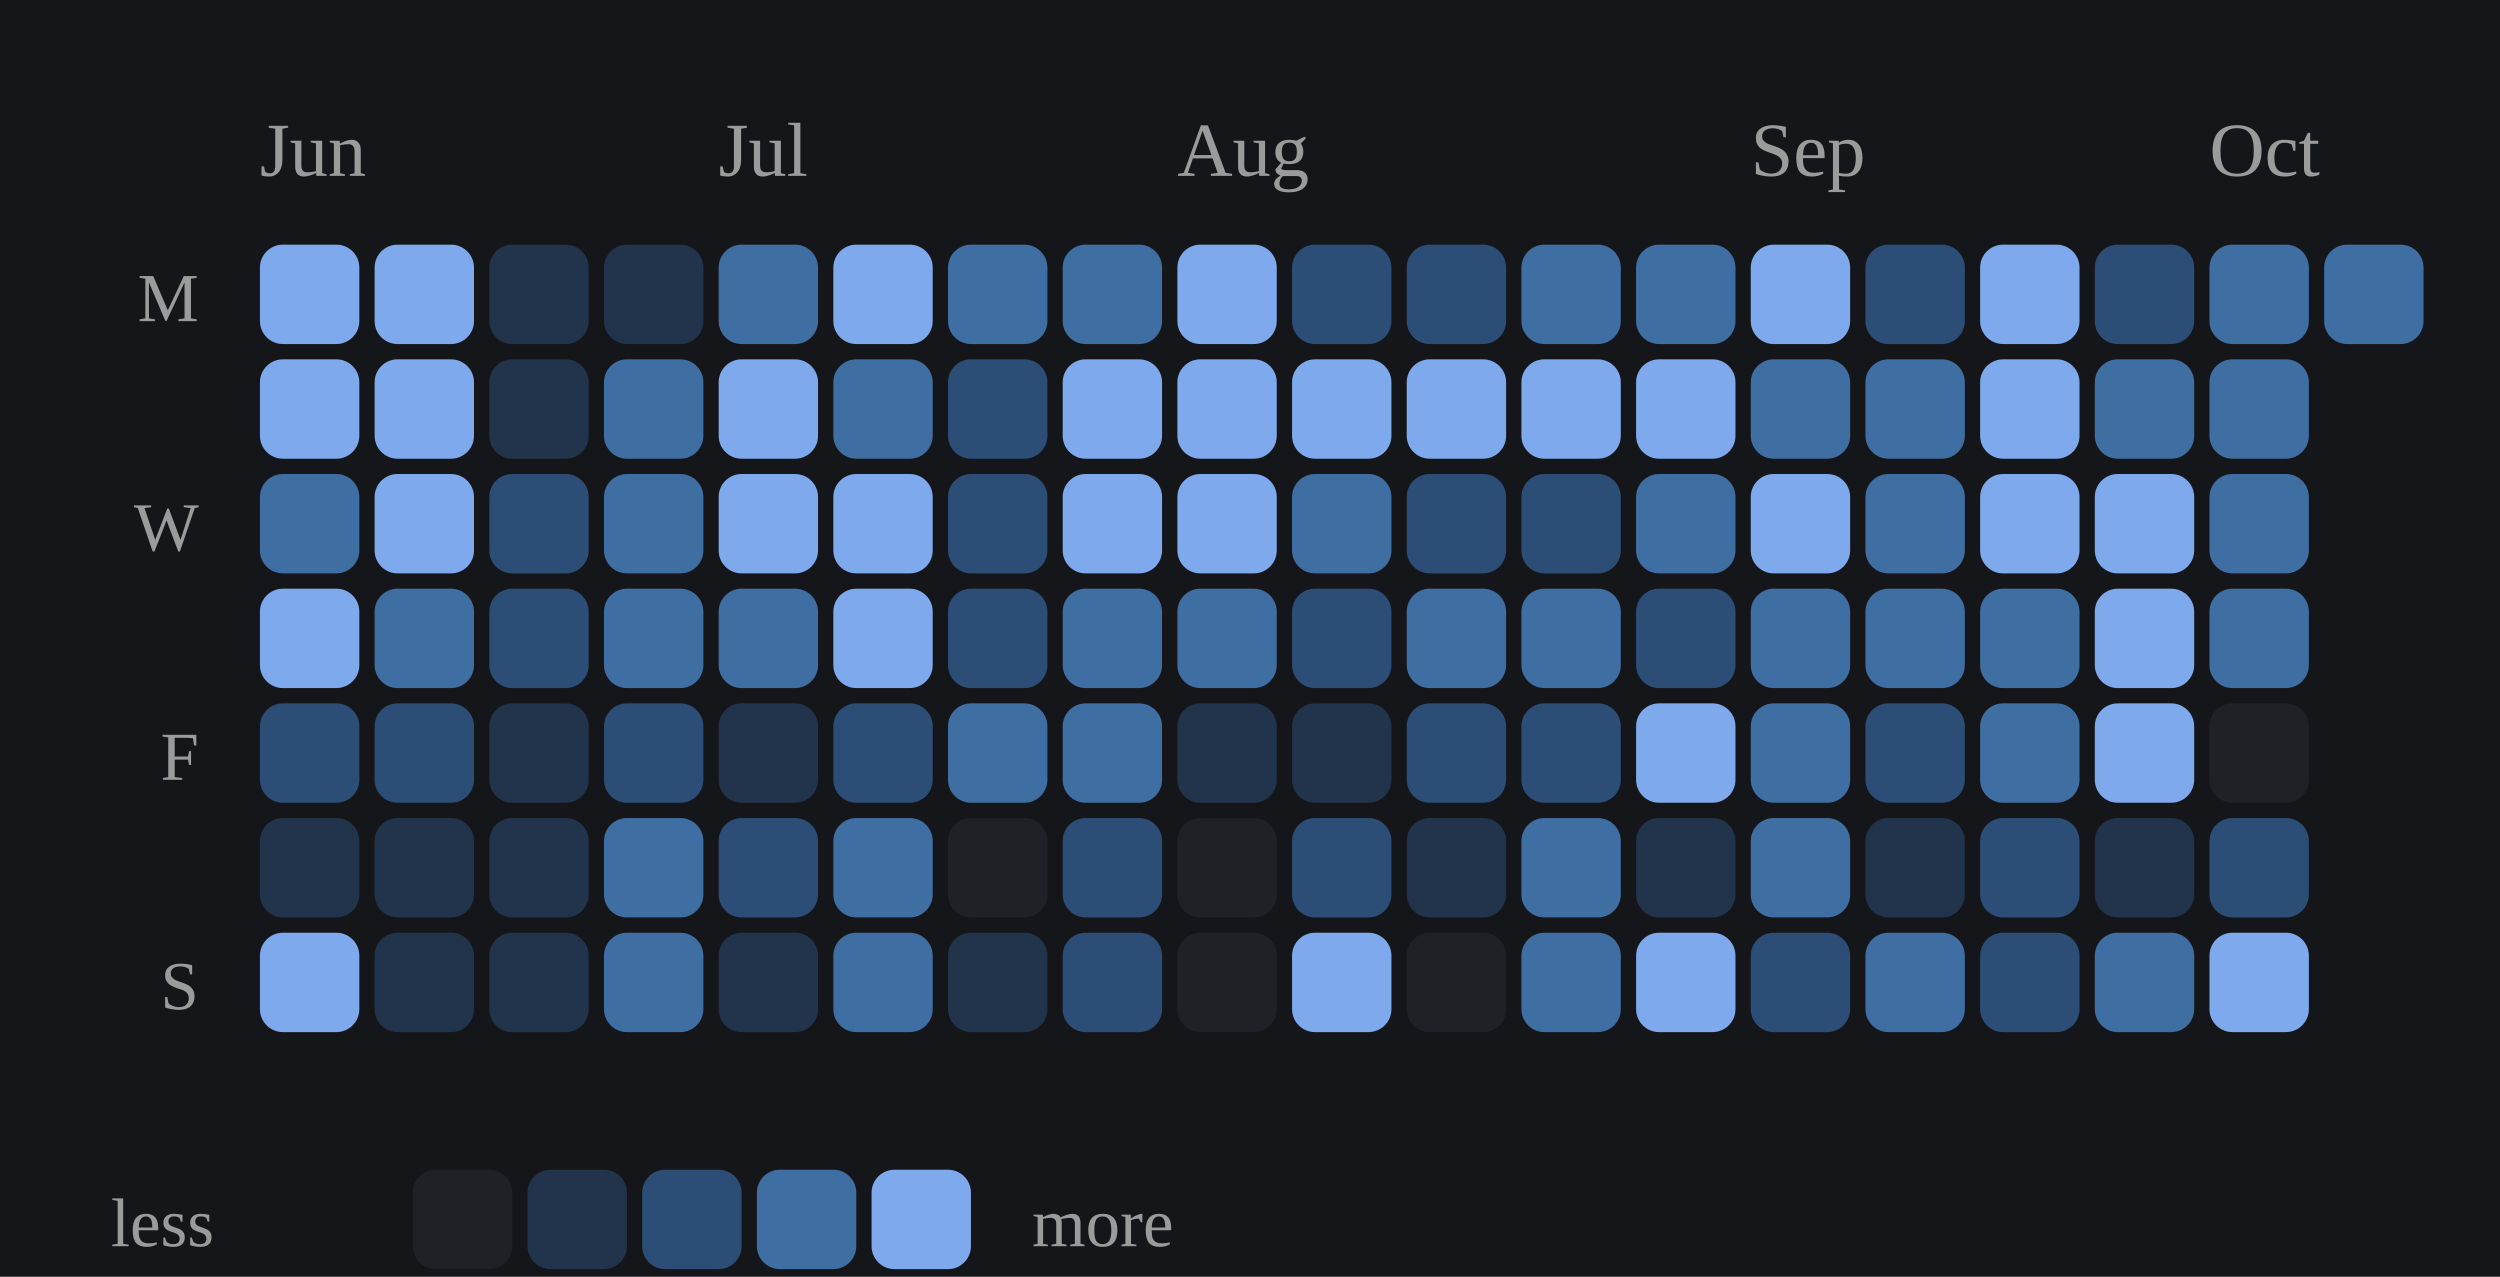
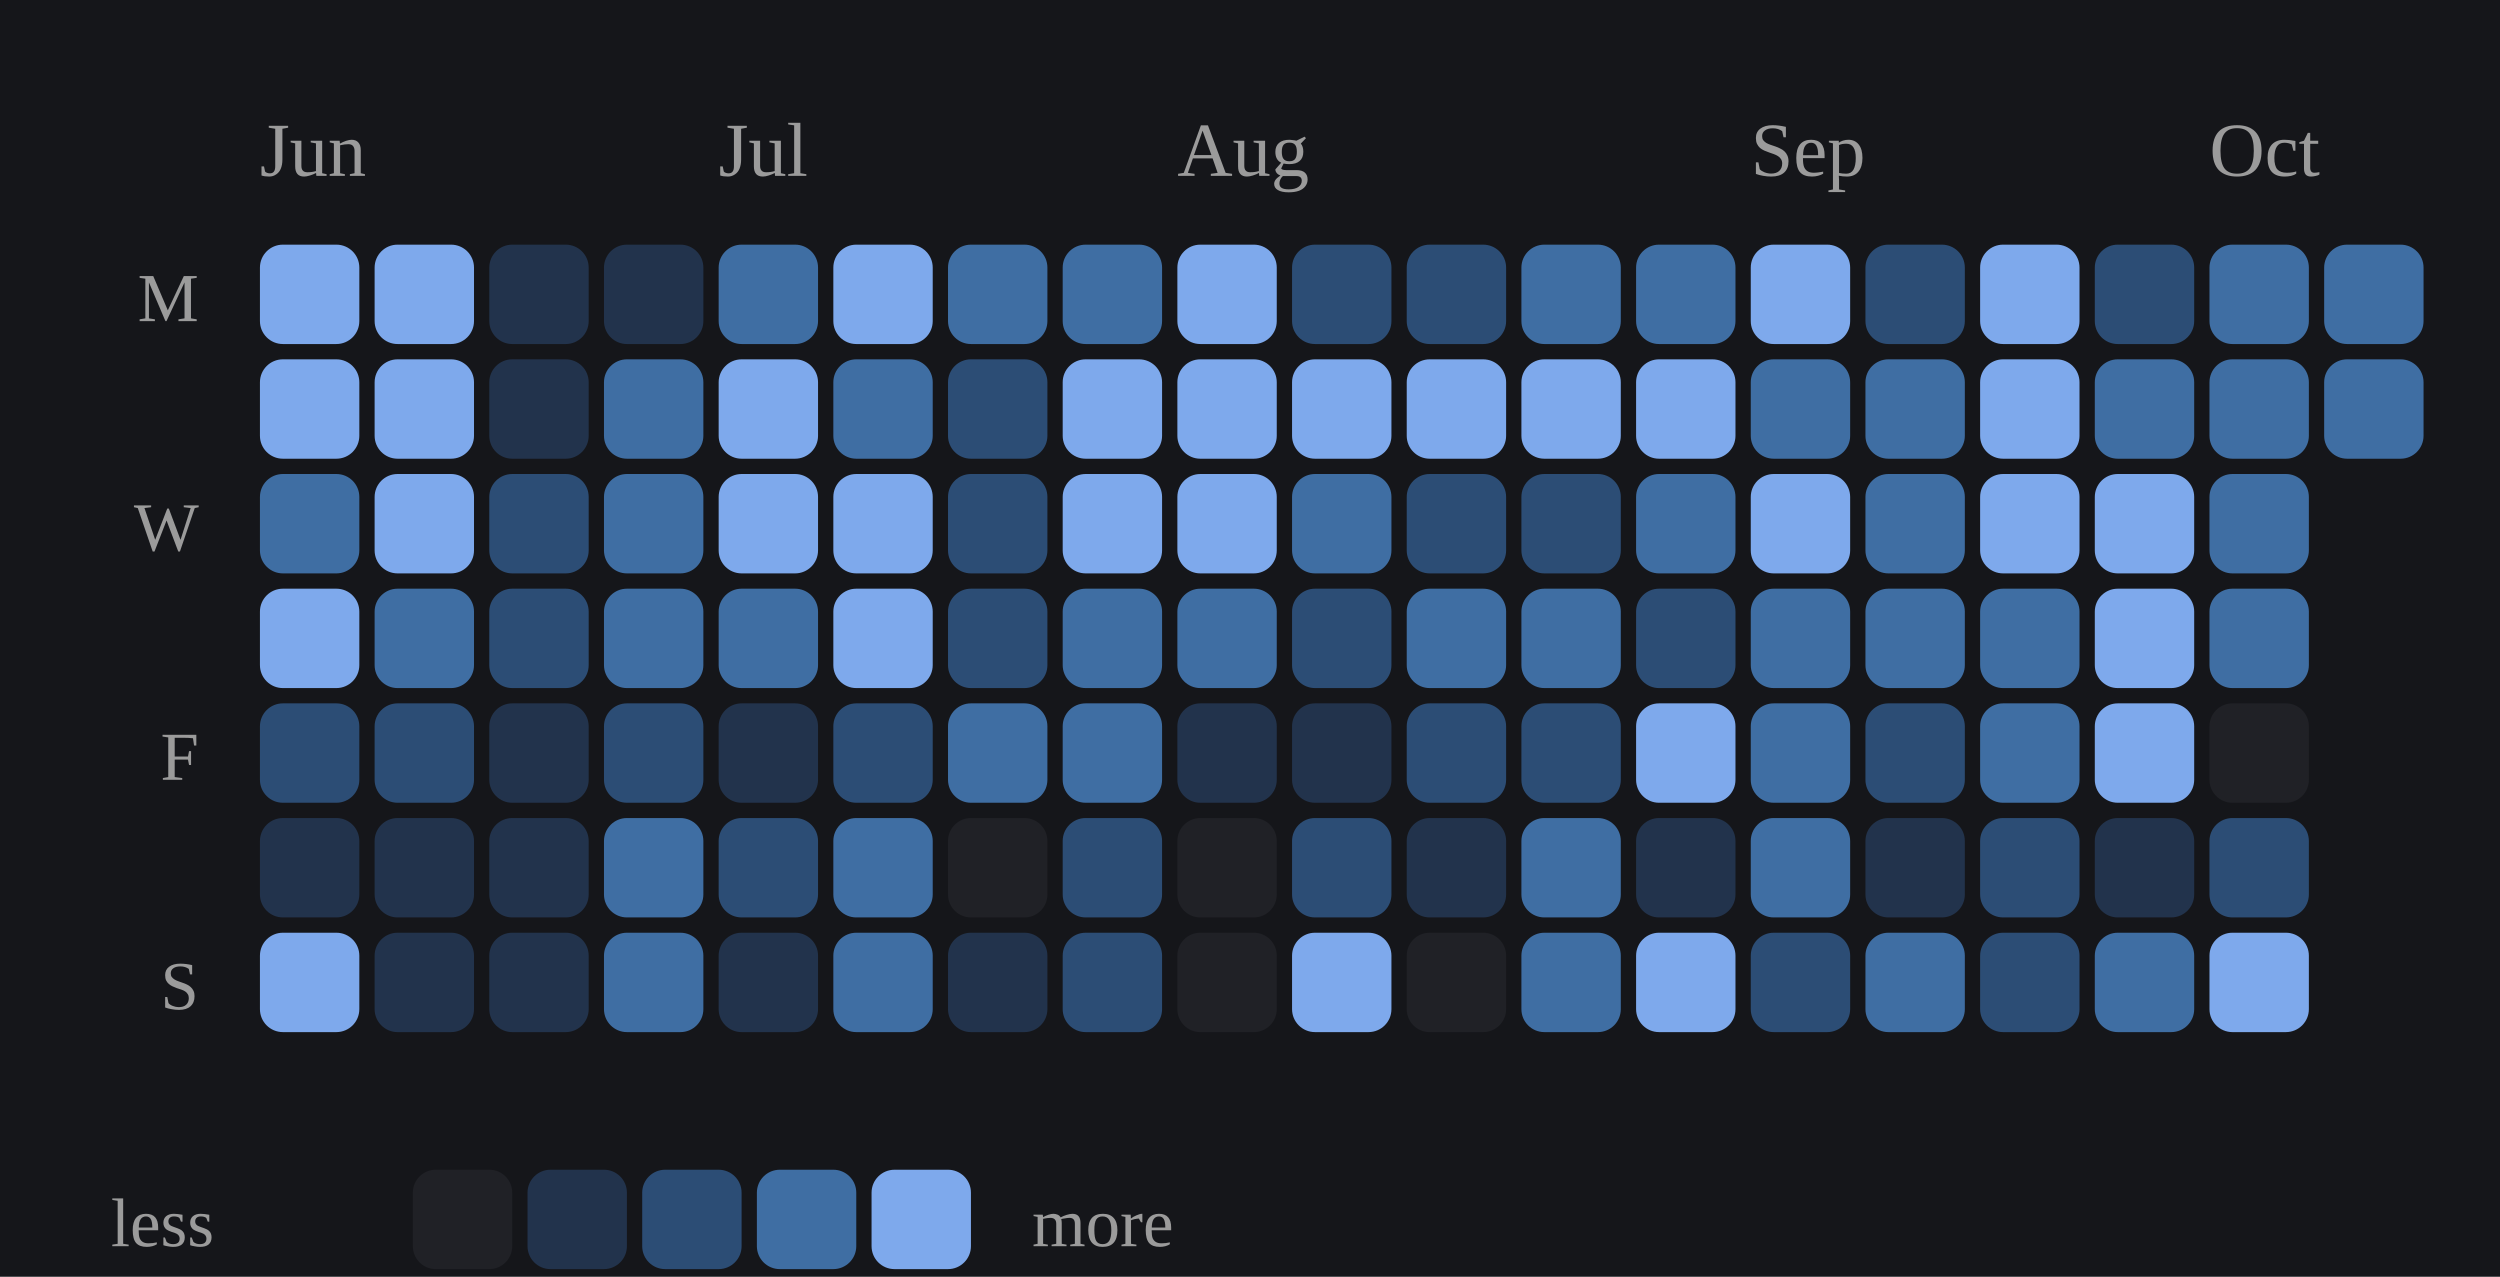
<svg xmlns="http://www.w3.org/2000/svg" viewBox="0 0 327 167" width="100%" role="img" aria-label="Daily study calendar shaded by estimated minutes of study">
  <style>
/* per-skill colour switch: set via a sk-* class on a wrapping element, read
   by the mark rules below (falls back to the neutral accent on aggregate
   charts that aren't scoped to one skill, e.g. the calendar or day-of-week) */
.sk-listening{--pc:#f4ee7b}
.sk-grammar{--pc:#8bd08b}
.sk-vocab{--pc:#82d0ed}
.sk-reading{--pc:#b498e1}
.sk-writing{--pc:#db99c3}
.sk-speaking{--pc:#de907c}
.p-title{fill:#e7e7e7;font-size:12px;font-weight:700}
.p-sub{fill:#9b9b9b;font-size:10px}
.p-unit{fill:#9b9b9b;font-size:10px}
.p-axis{fill:#9b9b9b;font-size:9.5px}
.p-grid{stroke:#2c2e34;stroke-width:1;stroke-dasharray:2,3}
.p-base{stroke:#2c2e34;stroke-width:1}
.p-tick{stroke:#2c2e34;stroke-width:1}
.p-xlab{fill:#9b9b9b;font-size:9px;text-anchor:middle}
.p-line{fill:none;stroke:var(--pc,#7ea9ec);stroke-width:2;stroke-linejoin:round;stroke-linecap:round}
.p-area{fill:var(--pc,#7ea9ec);opacity:.12}
.p-end{fill:var(--pc,#7ea9ec);stroke:#15161a;stroke-width:2}
.p-endlab{fill:#c3c4c8;font-size:10px;text-anchor:end;font-weight:700}
.b-bar{fill:var(--pc,#7ea9ec)}
.b-bar:hover{fill:#a9c6f5;opacity:.9}
.d-lab{fill:#9b9b9b;font-size:10px;text-anchor:middle}
.d-val{fill:#c3c4c8;font-size:10px;text-anchor:middle;font-weight:700}
/* heatmap */
.hm-mon{fill:#9b9b9b;font-size:10px}
.hm-dow{fill:#9b9b9b;font-size:9px;text-anchor:end}
rect:hover{opacity:.82}
/* horizontal bars */
.h-cat{fill:#e7e7e7;font-size:12px;text-anchor:end;dominant-baseline:middle}
.h-track{fill:#2c2e34;opacity:.5}
.h-fill{fill:var(--pc,#7ea9ec)}
.h-val{fill:#c3c4c8;font-size:11px;font-weight:700;dominant-baseline:middle}
.ts-lab{fill:#e7e7e7;font-size:11px;font-weight:700}
.ts-val{fill:#9b9b9b;font-size:11px}
</style>
  <rect x="0" y="0" width="100%" height="100%" fill="#15161a" />
  <text class="hm-mon" x="34" y="23">Jun</text>
  <text class="hm-mon" x="94" y="23">Jul</text>
  <text class="hm-mon" x="154" y="23">Aug</text>
  <text class="hm-mon" x="229" y="23">Sep</text>
  <text class="hm-mon" x="289" y="23">Oct</text>
  <text class="hm-dow" x="26" y="42">M</text>
  <text class="hm-dow" x="26" y="72">W</text>
  <text class="hm-dow" x="26" y="102">F</text>
  <text class="hm-dow" x="26" y="132">S</text>
  <rect x="34" y="32" width="13" height="13" rx="3" fill="#7ea9ec" />
  <rect x="34" y="47" width="13" height="13" rx="3" fill="#7ea9ec" />
  <rect x="34" y="62" width="13" height="13" rx="3" fill="#3f6ea3" />
  <rect x="34" y="77" width="13" height="13" rx="3" fill="#7ea9ec" />
  <rect x="34" y="92" width="13" height="13" rx="3" fill="#2c4d75" />
  <rect x="34" y="107" width="13" height="13" rx="3" fill="#22334c" />
  <rect x="34" y="122" width="13" height="13" rx="3" fill="#7ea9ec" />
  <rect x="49" y="32" width="13" height="13" rx="3" fill="#7ea9ec" />
  <rect x="49" y="47" width="13" height="13" rx="3" fill="#7ea9ec" />
  <rect x="49" y="62" width="13" height="13" rx="3" fill="#7ea9ec" />
  <rect x="49" y="77" width="13" height="13" rx="3" fill="#3f6ea3" />
  <rect x="49" y="92" width="13" height="13" rx="3" fill="#2c4d75" />
  <rect x="49" y="107" width="13" height="13" rx="3" fill="#22334c" />
  <rect x="49" y="122" width="13" height="13" rx="3" fill="#22334c" />
  <rect x="64" y="32" width="13" height="13" rx="3" fill="#22334c" />
  <rect x="64" y="47" width="13" height="13" rx="3" fill="#22334c" />
  <rect x="64" y="62" width="13" height="13" rx="3" fill="#2c4d75" />
  <rect x="64" y="77" width="13" height="13" rx="3" fill="#2c4d75" />
  <rect x="64" y="92" width="13" height="13" rx="3" fill="#22334c" />
  <rect x="64" y="107" width="13" height="13" rx="3" fill="#22334c" />
  <rect x="64" y="122" width="13" height="13" rx="3" fill="#22334c" />
  <rect x="79" y="32" width="13" height="13" rx="3" fill="#22334c" />
  <rect x="79" y="47" width="13" height="13" rx="3" fill="#3f6ea3" />
  <rect x="79" y="62" width="13" height="13" rx="3" fill="#3f6ea3" />
  <rect x="79" y="77" width="13" height="13" rx="3" fill="#3f6ea3" />
  <rect x="79" y="92" width="13" height="13" rx="3" fill="#2c4d75" />
  <rect x="79" y="107" width="13" height="13" rx="3" fill="#3f6ea3" />
  <rect x="79" y="122" width="13" height="13" rx="3" fill="#3f6ea3" />
  <rect x="94" y="32" width="13" height="13" rx="3" fill="#3f6ea3" />
  <rect x="94" y="47" width="13" height="13" rx="3" fill="#7ea9ec" />
  <rect x="94" y="62" width="13" height="13" rx="3" fill="#7ea9ec" />
  <rect x="94" y="77" width="13" height="13" rx="3" fill="#3f6ea3" />
  <rect x="94" y="92" width="13" height="13" rx="3" fill="#22334c" />
  <rect x="94" y="107" width="13" height="13" rx="3" fill="#2c4d75" />
  <rect x="94" y="122" width="13" height="13" rx="3" fill="#22334c" />
  <rect x="109" y="32" width="13" height="13" rx="3" fill="#7ea9ec" />
  <rect x="109" y="47" width="13" height="13" rx="3" fill="#3f6ea3" />
  <rect x="109" y="62" width="13" height="13" rx="3" fill="#7ea9ec" />
  <rect x="109" y="77" width="13" height="13" rx="3" fill="#7ea9ec" />
  <rect x="109" y="92" width="13" height="13" rx="3" fill="#2c4d75" />
  <rect x="109" y="107" width="13" height="13" rx="3" fill="#3f6ea3" />
  <rect x="109" y="122" width="13" height="13" rx="3" fill="#3f6ea3" />
  <rect x="124" y="32" width="13" height="13" rx="3" fill="#3f6ea3" />
  <rect x="124" y="47" width="13" height="13" rx="3" fill="#2c4d75" />
  <rect x="124" y="62" width="13" height="13" rx="3" fill="#2c4d75" />
  <rect x="124" y="77" width="13" height="13" rx="3" fill="#2c4d75" />
  <rect x="124" y="92" width="13" height="13" rx="3" fill="#3f6ea3" />
  <rect x="124" y="107" width="13" height="13" rx="3" fill="#202126" />
  <rect x="124" y="122" width="13" height="13" rx="3" fill="#22334c" />
  <rect x="139" y="32" width="13" height="13" rx="3" fill="#3f6ea3" />
  <rect x="139" y="47" width="13" height="13" rx="3" fill="#7ea9ec" />
  <rect x="139" y="62" width="13" height="13" rx="3" fill="#7ea9ec" />
  <rect x="139" y="77" width="13" height="13" rx="3" fill="#3f6ea3" />
  <rect x="139" y="92" width="13" height="13" rx="3" fill="#3f6ea3" />
  <rect x="139" y="107" width="13" height="13" rx="3" fill="#2c4d75" />
  <rect x="139" y="122" width="13" height="13" rx="3" fill="#2c4d75" />
  <rect x="154" y="32" width="13" height="13" rx="3" fill="#7ea9ec" />
  <rect x="154" y="47" width="13" height="13" rx="3" fill="#7ea9ec" />
  <rect x="154" y="62" width="13" height="13" rx="3" fill="#7ea9ec" />
  <rect x="154" y="77" width="13" height="13" rx="3" fill="#3f6ea3" />
  <rect x="154" y="92" width="13" height="13" rx="3" fill="#22334c" />
  <rect x="154" y="107" width="13" height="13" rx="3" fill="#202126" />
  <rect x="154" y="122" width="13" height="13" rx="3" fill="#202126" />
  <rect x="169" y="32" width="13" height="13" rx="3" fill="#2c4d75" />
  <rect x="169" y="47" width="13" height="13" rx="3" fill="#7ea9ec" />
  <rect x="169" y="62" width="13" height="13" rx="3" fill="#3f6ea3" />
  <rect x="169" y="77" width="13" height="13" rx="3" fill="#2c4d75" />
  <rect x="169" y="92" width="13" height="13" rx="3" fill="#22334c" />
  <rect x="169" y="107" width="13" height="13" rx="3" fill="#2c4d75" />
  <rect x="169" y="122" width="13" height="13" rx="3" fill="#7ea9ec" />
  <rect x="184" y="32" width="13" height="13" rx="3" fill="#2c4d75" />
  <rect x="184" y="47" width="13" height="13" rx="3" fill="#7ea9ec" />
  <rect x="184" y="62" width="13" height="13" rx="3" fill="#2c4d75" />
  <rect x="184" y="77" width="13" height="13" rx="3" fill="#3f6ea3" />
  <rect x="184" y="92" width="13" height="13" rx="3" fill="#2c4d75" />
  <rect x="184" y="107" width="13" height="13" rx="3" fill="#22334c" />
  <rect x="184" y="122" width="13" height="13" rx="3" fill="#202126" />
  <rect x="199" y="32" width="13" height="13" rx="3" fill="#3f6ea3" />
  <rect x="199" y="47" width="13" height="13" rx="3" fill="#7ea9ec" />
  <rect x="199" y="62" width="13" height="13" rx="3" fill="#2c4d75" />
  <rect x="199" y="77" width="13" height="13" rx="3" fill="#3f6ea3" />
  <rect x="199" y="92" width="13" height="13" rx="3" fill="#2c4d75" />
  <rect x="199" y="107" width="13" height="13" rx="3" fill="#3f6ea3" />
  <rect x="199" y="122" width="13" height="13" rx="3" fill="#3f6ea3" />
  <rect x="214" y="32" width="13" height="13" rx="3" fill="#3f6ea3" />
  <rect x="214" y="47" width="13" height="13" rx="3" fill="#7ea9ec" />
  <rect x="214" y="62" width="13" height="13" rx="3" fill="#3f6ea3" />
  <rect x="214" y="77" width="13" height="13" rx="3" fill="#2c4d75" />
  <rect x="214" y="92" width="13" height="13" rx="3" fill="#7ea9ec" />
  <rect x="214" y="107" width="13" height="13" rx="3" fill="#22334c" />
  <rect x="214" y="122" width="13" height="13" rx="3" fill="#7ea9ec" />
  <rect x="229" y="32" width="13" height="13" rx="3" fill="#7ea9ec" />
  <rect x="229" y="47" width="13" height="13" rx="3" fill="#3f6ea3" />
  <rect x="229" y="62" width="13" height="13" rx="3" fill="#7ea9ec" />
  <rect x="229" y="77" width="13" height="13" rx="3" fill="#3f6ea3" />
  <rect x="229" y="92" width="13" height="13" rx="3" fill="#3f6ea3" />
  <rect x="229" y="107" width="13" height="13" rx="3" fill="#3f6ea3" />
  <rect x="229" y="122" width="13" height="13" rx="3" fill="#2c4d75" />
  <rect x="244" y="32" width="13" height="13" rx="3" fill="#2c4d75" />
  <rect x="244" y="47" width="13" height="13" rx="3" fill="#3f6ea3" />
  <rect x="244" y="62" width="13" height="13" rx="3" fill="#3f6ea3" />
  <rect x="244" y="77" width="13" height="13" rx="3" fill="#3f6ea3" />
  <rect x="244" y="92" width="13" height="13" rx="3" fill="#2c4d75" />
  <rect x="244" y="107" width="13" height="13" rx="3" fill="#22334c" />
  <rect x="244" y="122" width="13" height="13" rx="3" fill="#3f6ea3" />
  <rect x="259" y="32" width="13" height="13" rx="3" fill="#7ea9ec" />
  <rect x="259" y="47" width="13" height="13" rx="3" fill="#7ea9ec" />
  <rect x="259" y="62" width="13" height="13" rx="3" fill="#7ea9ec" />
  <rect x="259" y="77" width="13" height="13" rx="3" fill="#3f6ea3" />
  <rect x="259" y="92" width="13" height="13" rx="3" fill="#3f6ea3" />
  <rect x="259" y="107" width="13" height="13" rx="3" fill="#2c4d75" />
  <rect x="259" y="122" width="13" height="13" rx="3" fill="#2c4d75" />
  <rect x="274" y="32" width="13" height="13" rx="3" fill="#2c4d75" />
  <rect x="274" y="47" width="13" height="13" rx="3" fill="#3f6ea3" />
  <rect x="274" y="62" width="13" height="13" rx="3" fill="#7ea9ec" />
  <rect x="274" y="77" width="13" height="13" rx="3" fill="#7ea9ec" />
  <rect x="274" y="92" width="13" height="13" rx="3" fill="#7ea9ec" />
  <rect x="274" y="107" width="13" height="13" rx="3" fill="#22334c" />
  <rect x="274" y="122" width="13" height="13" rx="3" fill="#3f6ea3" />
  <rect x="289" y="32" width="13" height="13" rx="3" fill="#3f6ea3" />
  <rect x="289" y="47" width="13" height="13" rx="3" fill="#3f6ea3" />
  <rect x="289" y="62" width="13" height="13" rx="3" fill="#3f6ea3" />
  <rect x="289" y="77" width="13" height="13" rx="3" fill="#3f6ea3" />
  <rect x="289" y="92" width="13" height="13" rx="3" fill="#202126" />
  <rect x="289" y="107" width="13" height="13" rx="3" fill="#2c4d75" />
  <rect x="289" y="122" width="13" height="13" rx="3" fill="#7ea9ec" />
  <rect x="304" y="32" width="13" height="13" rx="3" fill="#3f6ea3" />
+   <rect x="304" y="47" width="13" height="13" rx="3" fill="#3f6ea3" />
  <text class="hm-dow" x="28" y="163">less</text>
  <rect x="54" y="153" width="13" height="13" rx="3" fill="#202126" />
  <rect x="69" y="153" width="13" height="13" rx="3" fill="#22334c" />
  <rect x="84" y="153" width="13" height="13" rx="3" fill="#2c4d75" />
  <rect x="99" y="153" width="13" height="13" rx="3" fill="#3f6ea3" />
  <rect x="114" y="153" width="13" height="13" rx="3" fill="#7ea9ec" />
  <text class="hm-dow" style="text-anchor:start" x="135" y="163">more</text>
</svg>
